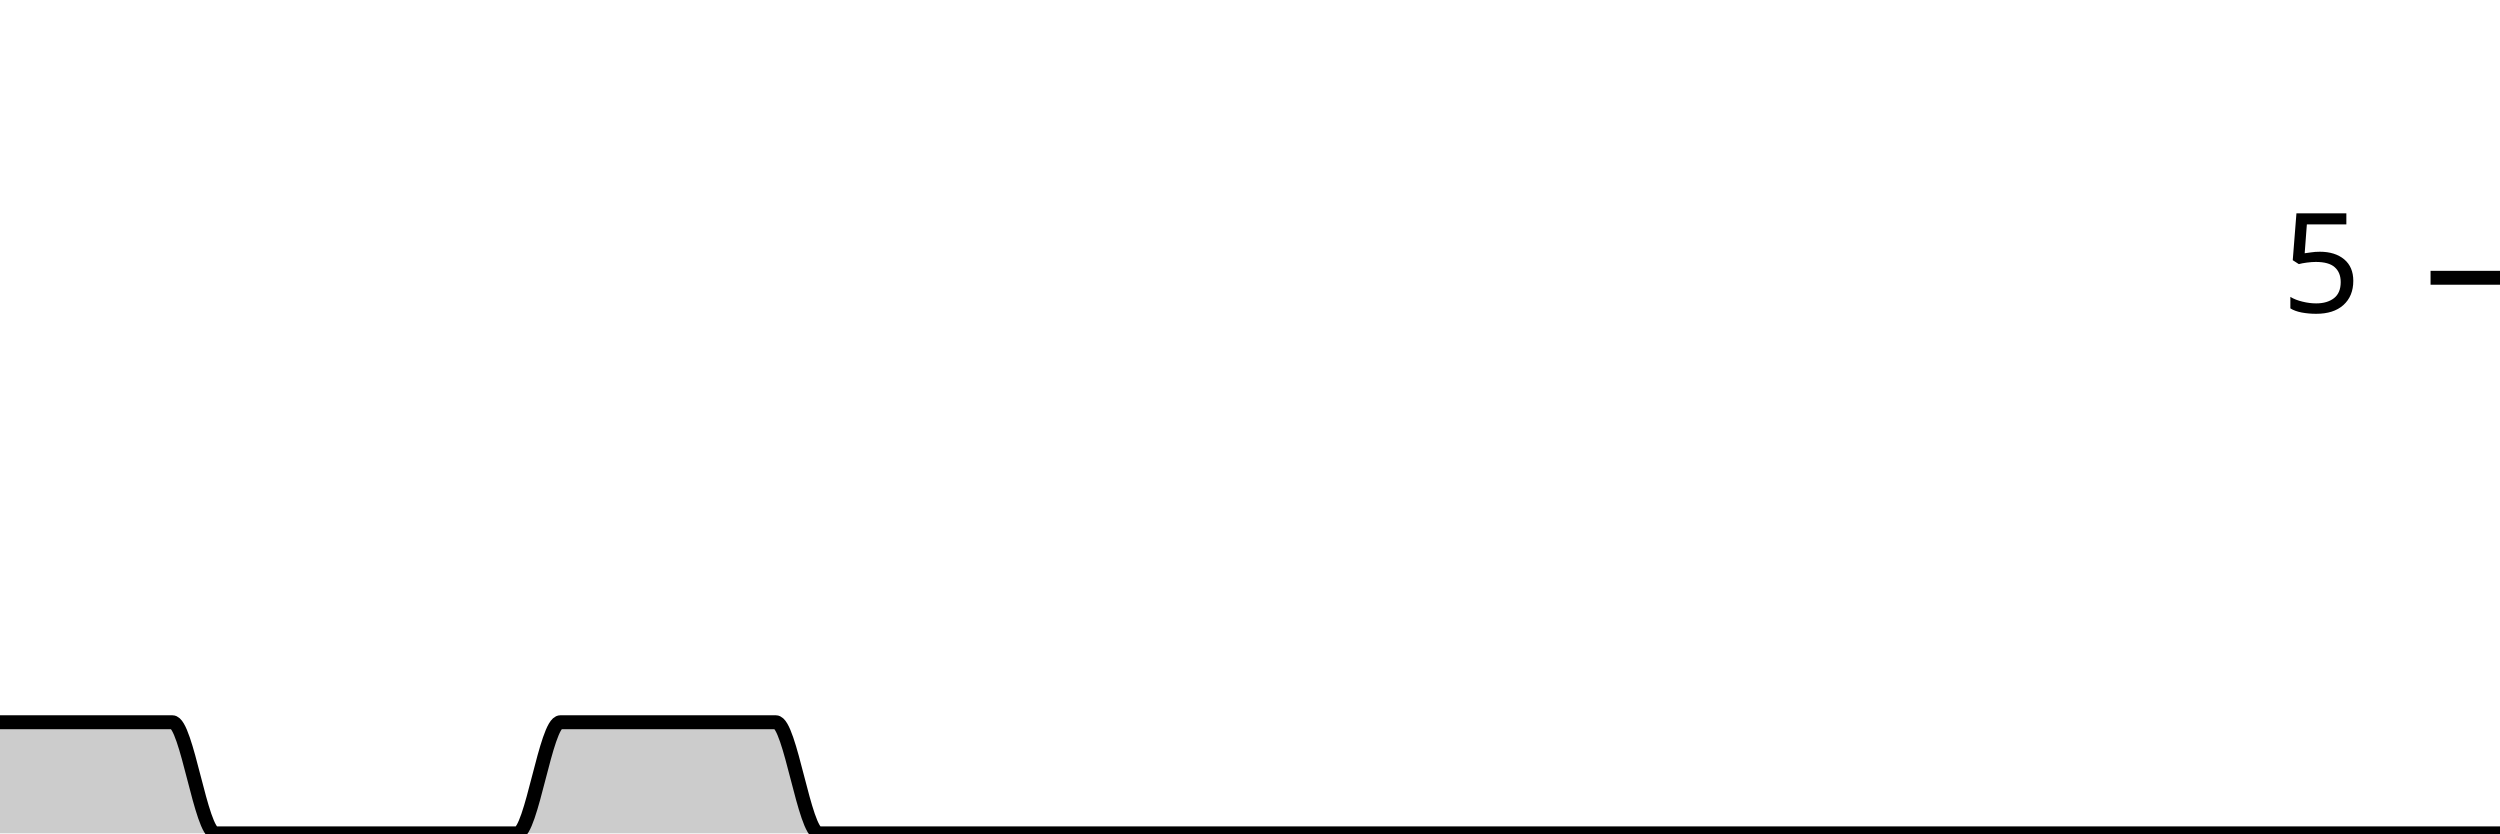
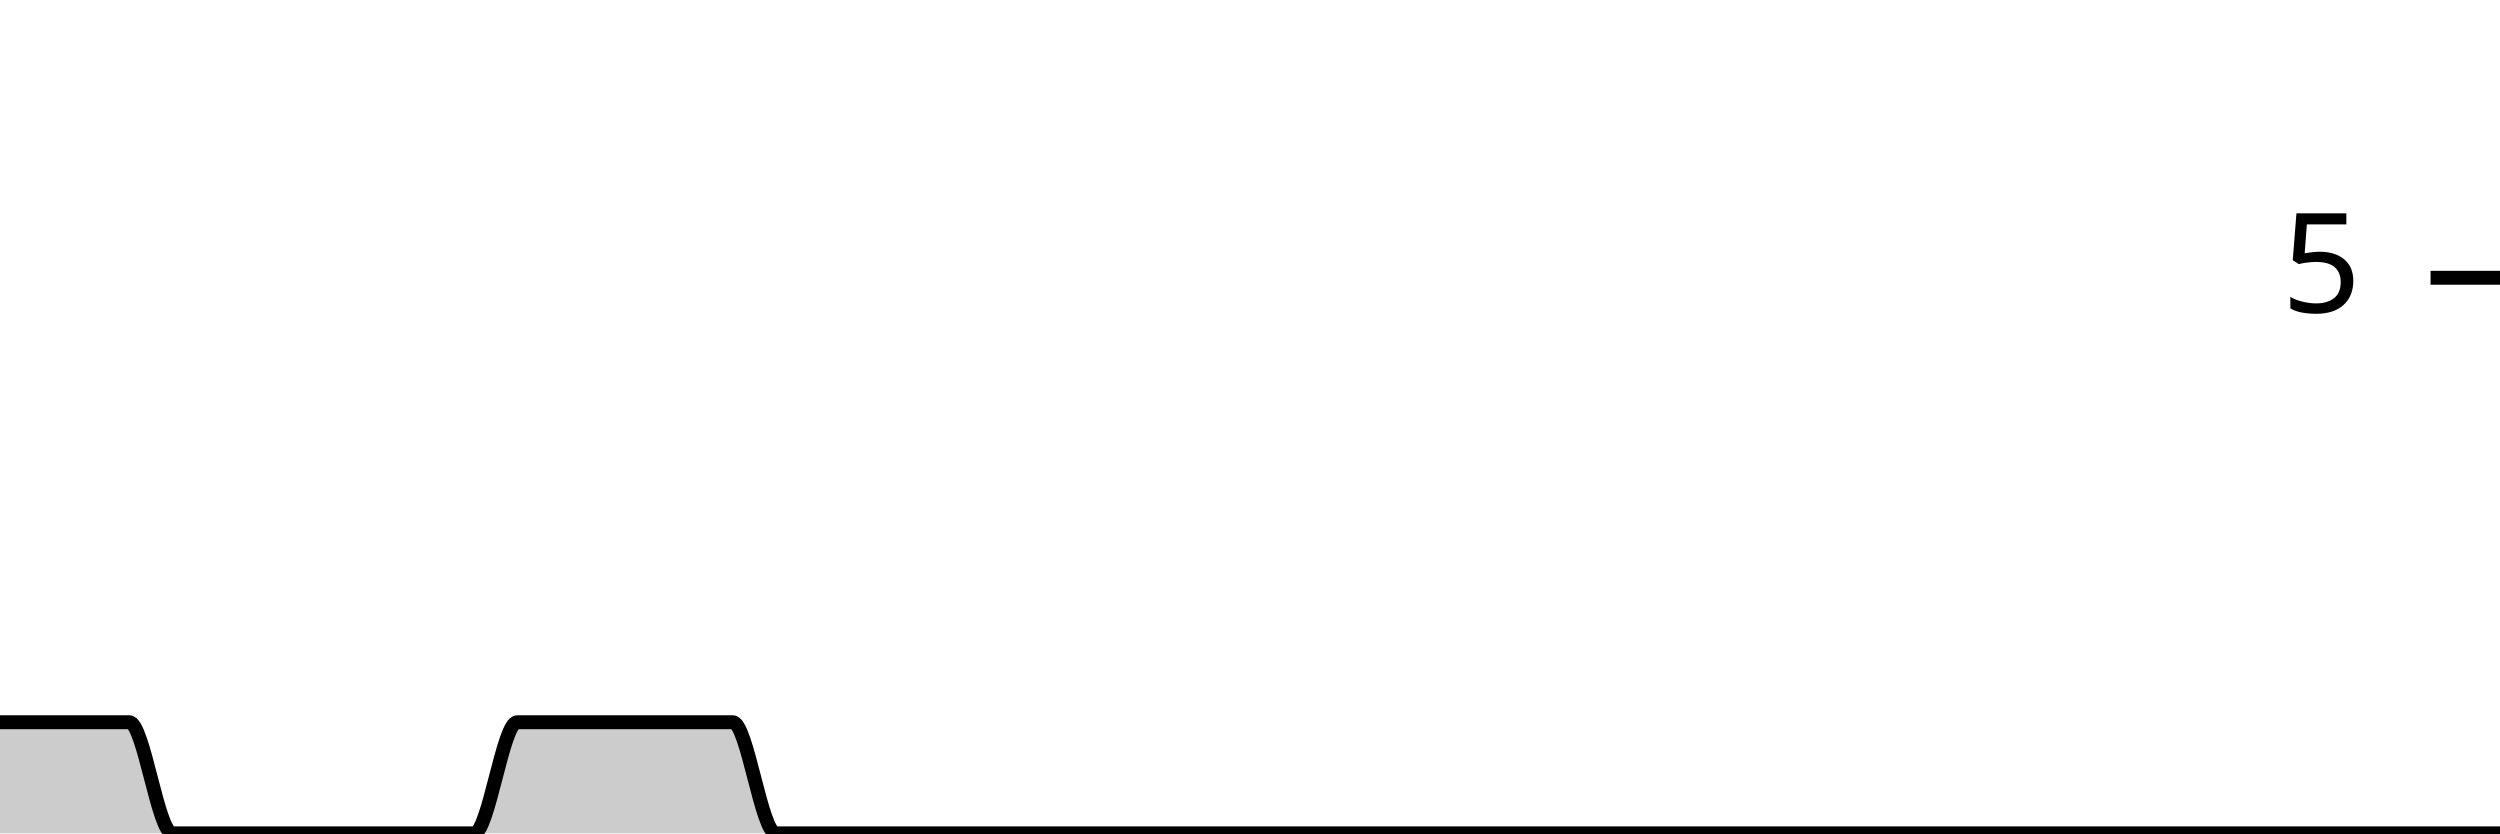
<svg xmlns="http://www.w3.org/2000/svg" viewBox="0 0 180 60">
  <g transform="translate(0,20)">
-     <path class="area" fill="rgba(0, 0, 0, 0.2)" d="M0,32C1.034,32,2.069,32,3.103,32C4.138,32,5.172,32,6.207,32C7.241,32,8.276,32,9.31,32C10.345,32,11.379,32,12.414,32C13.448,32,14.483,40,15.517,40C16.552,40,17.586,40,18.621,40C19.655,40,20.69,40,21.724,40C22.759,40,23.793,40,24.828,40C25.862,40,26.897,40,27.931,40C28.966,40,30,40,31.034,40C32.069,40,33.103,40,34.138,40C35.172,40,36.207,40,37.241,40C38.276,40,39.31,32,40.345,32C41.379,32,42.414,32,43.448,32C44.483,32,45.517,32,46.552,32C47.586,32,48.621,32,49.655,32C50.69,32,51.724,32,52.759,32C53.793,32,54.828,32,55.862,32C56.897,32,57.931,40,58.966,40C60,40,61.034,40,62.069,40C63.103,40,64.138,40,65.172,40C66.207,40,67.241,40,68.276,40C69.31,40,70.345,40,71.379,40C72.414,40,73.448,40,74.483,40C75.517,40,76.552,40,77.586,40C78.621,40,79.655,40,80.69,40C81.724,40,82.759,40,83.793,40C84.828,40,85.862,40,86.897,40C87.931,40,88.966,40,90,40C91.034,40,92.069,40,93.103,40C94.138,40,95.172,40,96.207,40C97.241,40,98.276,40,99.31,40C100.345,40,101.379,40,102.414,40C103.448,40,104.483,40,105.517,40C106.552,40,107.586,40,108.621,40C109.655,40,110.69,40,111.724,40C112.759,40,113.793,40,114.828,40C115.862,40,116.897,40,117.931,40C118.966,40,120,40,121.034,40C122.069,40,123.103,40,124.138,40C125.172,40,126.207,40,127.241,40C128.276,40,129.31,40,130.345,40C131.379,40,132.414,40,133.448,40C134.483,40,135.517,40,136.552,40C137.586,40,138.621,40,139.655,40C140.69,40,141.724,40,142.759,40C143.793,40,144.828,40,145.862,40C146.897,40,147.931,40,148.966,40C150,40,151.034,40,152.069,40C153.103,40,154.138,40,155.172,40C156.207,40,157.241,40,158.276,40C159.31,40,160.345,40,161.379,40C162.414,40,163.448,40,164.483,40C165.517,40,166.552,40,167.586,40C168.621,40,169.655,40,170.69,40C171.724,40,172.759,40,173.793,40C174.828,40,175.862,40,176.897,40C177.931,40,178.966,40,180,40L180,40C178.966,40,177.931,40,176.897,40C175.862,40,174.828,40,173.793,40C172.759,40,171.724,40,170.69,40C169.655,40,168.621,40,167.586,40C166.552,40,165.517,40,164.483,40C163.448,40,162.414,40,161.379,40C160.345,40,159.31,40,158.276,40C157.241,40,156.207,40,155.172,40C154.138,40,153.103,40,152.069,40C151.034,40,150,40,148.966,40C147.931,40,146.897,40,145.862,40C144.828,40,143.793,40,142.759,40C141.724,40,140.69,40,139.655,40C138.621,40,137.586,40,136.552,40C135.517,40,134.483,40,133.448,40C132.414,40,131.379,40,130.345,40C129.31,40,128.276,40,127.241,40C126.207,40,125.172,40,124.138,40C123.103,40,122.069,40,121.034,40C120,40,118.966,40,117.931,40C116.897,40,115.862,40,114.828,40C113.793,40,112.759,40,111.724,40C110.69,40,109.655,40,108.621,40C107.586,40,106.552,40,105.517,40C104.483,40,103.448,40,102.414,40C101.379,40,100.345,40,99.31,40C98.276,40,97.241,40,96.207,40C95.172,40,94.138,40,93.103,40C92.069,40,91.034,40,90,40C88.966,40,87.931,40,86.897,40C85.862,40,84.828,40,83.793,40C82.759,40,81.724,40,80.69,40C79.655,40,78.621,40,77.586,40C76.552,40,75.517,40,74.483,40C73.448,40,72.414,40,71.379,40C70.345,40,69.31,40,68.276,40C67.241,40,66.207,40,65.172,40C64.138,40,63.103,40,62.069,40C61.034,40,60,40,58.966,40C57.931,40,56.897,40,55.862,40C54.828,40,53.793,40,52.759,40C51.724,40,50.69,40,49.655,40C48.621,40,47.586,40,46.552,40C45.517,40,44.483,40,43.448,40C42.414,40,41.379,40,40.345,40C39.31,40,38.276,40,37.241,40C36.207,40,35.172,40,34.138,40C33.103,40,32.069,40,31.034,40C30,40,28.966,40,27.931,40C26.897,40,25.862,40,24.828,40C23.793,40,22.759,40,21.724,40C20.69,40,19.655,40,18.621,40C17.586,40,16.552,40,15.517,40C14.483,40,13.448,40,12.414,40C11.379,40,10.345,40,9.31,40C8.276,40,7.241,40,6.207,40C5.172,40,4.138,40,3.103,40C2.069,40,1.034,40,0,40Z" />
-     <path class="line" stroke="black" fill="none" d="M0,32C1.034,32,2.069,32,3.103,32C4.138,32,5.172,32,6.207,32C7.241,32,8.276,32,9.31,32C10.345,32,11.379,32,12.414,32C13.448,32,14.483,40,15.517,40C16.552,40,17.586,40,18.621,40C19.655,40,20.69,40,21.724,40C22.759,40,23.793,40,24.828,40C25.862,40,26.897,40,27.931,40C28.966,40,30,40,31.034,40C32.069,40,33.103,40,34.138,40C35.172,40,36.207,40,37.241,40C38.276,40,39.31,32,40.345,32C41.379,32,42.414,32,43.448,32C44.483,32,45.517,32,46.552,32C47.586,32,48.621,32,49.655,32C50.69,32,51.724,32,52.759,32C53.793,32,54.828,32,55.862,32C56.897,32,57.931,40,58.966,40C60,40,61.034,40,62.069,40C63.103,40,64.138,40,65.172,40C66.207,40,67.241,40,68.276,40C69.31,40,70.345,40,71.379,40C72.414,40,73.448,40,74.483,40C75.517,40,76.552,40,77.586,40C78.621,40,79.655,40,80.69,40C81.724,40,82.759,40,83.793,40C84.828,40,85.862,40,86.897,40C87.931,40,88.966,40,90,40C91.034,40,92.069,40,93.103,40C94.138,40,95.172,40,96.207,40C97.241,40,98.276,40,99.31,40C100.345,40,101.379,40,102.414,40C103.448,40,104.483,40,105.517,40C106.552,40,107.586,40,108.621,40C109.655,40,110.69,40,111.724,40C112.759,40,113.793,40,114.828,40C115.862,40,116.897,40,117.931,40C118.966,40,120,40,121.034,40C122.069,40,123.103,40,124.138,40C125.172,40,126.207,40,127.241,40C128.276,40,129.31,40,130.345,40C131.379,40,132.414,40,133.448,40C134.483,40,135.517,40,136.552,40C137.586,40,138.621,40,139.655,40C140.69,40,141.724,40,142.759,40C143.793,40,144.828,40,145.862,40C146.897,40,147.931,40,148.966,40C150,40,151.034,40,152.069,40C153.103,40,154.138,40,155.172,40C156.207,40,157.241,40,158.276,40C159.31,40,160.345,40,161.379,40C162.414,40,163.448,40,164.483,40C165.517,40,166.552,40,167.586,40C168.621,40,169.655,40,170.69,40C171.724,40,172.759,40,173.793,40C174.828,40,175.862,40,176.897,40C177.931,40,178.966,40,180,40" />
+     <path class="area" fill="rgba(0, 0, 0, 0.2)" d="M0,32C1.034,32,2.069,32,3.103,32C4.138,32,5.172,32,6.207,32C7.241,32,8.276,32,9.31,32C10.345,32,11.379,40,12.414,40C13.448,40,14.483,40,15.517,40C16.552,40,17.586,40,18.621,40C19.655,40,20.69,40,21.724,40C22.759,40,23.793,40,24.828,40C25.862,40,26.897,40,27.931,40C28.966,40,30,40,31.034,40C32.069,40,33.103,40,34.138,40C35.172,40,36.207,32,37.241,32C38.276,32,39.31,32,40.345,32C41.379,32,42.414,32,43.448,32C44.483,32,45.517,32,46.552,32C47.586,32,48.621,32,49.655,32C50.69,32,51.724,32,52.759,32C53.793,32,54.828,40,55.862,40C56.897,40,57.931,40,58.966,40C60,40,61.034,40,62.069,40C63.103,40,64.138,40,65.172,40C66.207,40,67.241,40,68.276,40C69.31,40,70.345,40,71.379,40C72.414,40,73.448,40,74.483,40C75.517,40,76.552,40,77.586,40C78.621,40,79.655,40,80.69,40C81.724,40,82.759,40,83.793,40C84.828,40,85.862,40,86.897,40C87.931,40,88.966,40,90,40C91.034,40,92.069,40,93.103,40C94.138,40,95.172,40,96.207,40C97.241,40,98.276,40,99.31,40C100.345,40,101.379,40,102.414,40C103.448,40,104.483,40,105.517,40C106.552,40,107.586,40,108.621,40C109.655,40,110.69,40,111.724,40C112.759,40,113.793,40,114.828,40C115.862,40,116.897,40,117.931,40C118.966,40,120,40,121.034,40C122.069,40,123.103,40,124.138,40C125.172,40,126.207,40,127.241,40C128.276,40,129.31,40,130.345,40C131.379,40,132.414,40,133.448,40C134.483,40,135.517,40,136.552,40C137.586,40,138.621,40,139.655,40C140.69,40,141.724,40,142.759,40C143.793,40,144.828,40,145.862,40C146.897,40,147.931,40,148.966,40C150,40,151.034,40,152.069,40C153.103,40,154.138,40,155.172,40C156.207,40,157.241,40,158.276,40C159.31,40,160.345,40,161.379,40C162.414,40,163.448,40,164.483,40C165.517,40,166.552,40,167.586,40C168.621,40,169.655,40,170.69,40C171.724,40,172.759,40,173.793,40C174.828,40,175.862,40,176.897,40C177.931,40,178.966,40,180,40L180,40C178.966,40,177.931,40,176.897,40C175.862,40,174.828,40,173.793,40C172.759,40,171.724,40,170.69,40C169.655,40,168.621,40,167.586,40C166.552,40,165.517,40,164.483,40C163.448,40,162.414,40,161.379,40C160.345,40,159.31,40,158.276,40C157.241,40,156.207,40,155.172,40C154.138,40,153.103,40,152.069,40C151.034,40,150,40,148.966,40C147.931,40,146.897,40,145.862,40C144.828,40,143.793,40,142.759,40C141.724,40,140.69,40,139.655,40C138.621,40,137.586,40,136.552,40C135.517,40,134.483,40,133.448,40C132.414,40,131.379,40,130.345,40C129.31,40,128.276,40,127.241,40C126.207,40,125.172,40,124.138,40C123.103,40,122.069,40,121.034,40C120,40,118.966,40,117.931,40C116.897,40,115.862,40,114.828,40C113.793,40,112.759,40,111.724,40C110.69,40,109.655,40,108.621,40C107.586,40,106.552,40,105.517,40C104.483,40,103.448,40,102.414,40C101.379,40,100.345,40,99.31,40C98.276,40,97.241,40,96.207,40C95.172,40,94.138,40,93.103,40C92.069,40,91.034,40,90,40C88.966,40,87.931,40,86.897,40C85.862,40,84.828,40,83.793,40C82.759,40,81.724,40,80.69,40C79.655,40,78.621,40,77.586,40C76.552,40,75.517,40,74.483,40C73.448,40,72.414,40,71.379,40C70.345,40,69.31,40,68.276,40C67.241,40,66.207,40,65.172,40C64.138,40,63.103,40,62.069,40C61.034,40,60,40,58.966,40C57.931,40,56.897,40,55.862,40C54.828,40,53.793,40,52.759,40C51.724,40,50.69,40,49.655,40C48.621,40,47.586,40,46.552,40C45.517,40,44.483,40,43.448,40C42.414,40,41.379,40,40.345,40C39.31,40,38.276,40,37.241,40C36.207,40,35.172,40,34.138,40C33.103,40,32.069,40,31.034,40C30,40,28.966,40,27.931,40C26.897,40,25.862,40,24.828,40C23.793,40,22.759,40,21.724,40C20.69,40,19.655,40,18.621,40C17.586,40,16.552,40,15.517,40C14.483,40,13.448,40,12.414,40C11.379,40,10.345,40,9.31,40C8.276,40,7.241,40,6.207,40C5.172,40,4.138,40,3.103,40C2.069,40,1.034,40,0,40Z" />
+     <path class="line" stroke="black" fill="none" d="M0,32C1.034,32,2.069,32,3.103,32C4.138,32,5.172,32,6.207,32C7.241,32,8.276,32,9.31,32C10.345,32,11.379,40,12.414,40C13.448,40,14.483,40,15.517,40C16.552,40,17.586,40,18.621,40C19.655,40,20.69,40,21.724,40C22.759,40,23.793,40,24.828,40C25.862,40,26.897,40,27.931,40C28.966,40,30,40,31.034,40C32.069,40,33.103,40,34.138,40C35.172,40,36.207,32,37.241,32C38.276,32,39.31,32,40.345,32C41.379,32,42.414,32,43.448,32C44.483,32,45.517,32,46.552,32C47.586,32,48.621,32,49.655,32C50.69,32,51.724,32,52.759,32C53.793,32,54.828,40,55.862,40C56.897,40,57.931,40,58.966,40C60,40,61.034,40,62.069,40C63.103,40,64.138,40,65.172,40C66.207,40,67.241,40,68.276,40C69.31,40,70.345,40,71.379,40C72.414,40,73.448,40,74.483,40C75.517,40,76.552,40,77.586,40C78.621,40,79.655,40,80.69,40C81.724,40,82.759,40,83.793,40C84.828,40,85.862,40,86.897,40C87.931,40,88.966,40,90,40C91.034,40,92.069,40,93.103,40C94.138,40,95.172,40,96.207,40C97.241,40,98.276,40,99.31,40C100.345,40,101.379,40,102.414,40C103.448,40,104.483,40,105.517,40C106.552,40,107.586,40,108.621,40C109.655,40,110.69,40,111.724,40C112.759,40,113.793,40,114.828,40C115.862,40,116.897,40,117.931,40C118.966,40,120,40,121.034,40C122.069,40,123.103,40,124.138,40C125.172,40,126.207,40,127.241,40C128.276,40,129.31,40,130.345,40C131.379,40,132.414,40,133.448,40C134.483,40,135.517,40,136.552,40C137.586,40,138.621,40,139.655,40C140.69,40,141.724,40,142.759,40C143.793,40,144.828,40,145.862,40C146.897,40,147.931,40,148.966,40C150,40,151.034,40,152.069,40C153.103,40,154.138,40,155.172,40C156.207,40,157.241,40,158.276,40C159.31,40,160.345,40,161.379,40C162.414,40,163.448,40,164.483,40C165.517,40,166.552,40,167.586,40C168.621,40,169.655,40,170.69,40C171.724,40,172.759,40,173.793,40C174.828,40,175.862,40,176.897,40C177.931,40,178.966,40,180,40" />
    <path class="axis-ceiling" stroke-width="1" stroke="black" fill="none" d="M175,0L180,0" />
    <text class="axis-ceiling-label" font-family="sans-serif" text-anchor="end" font-size="10px" x="170" y="2.5">5</text>
  </g>
</svg>
